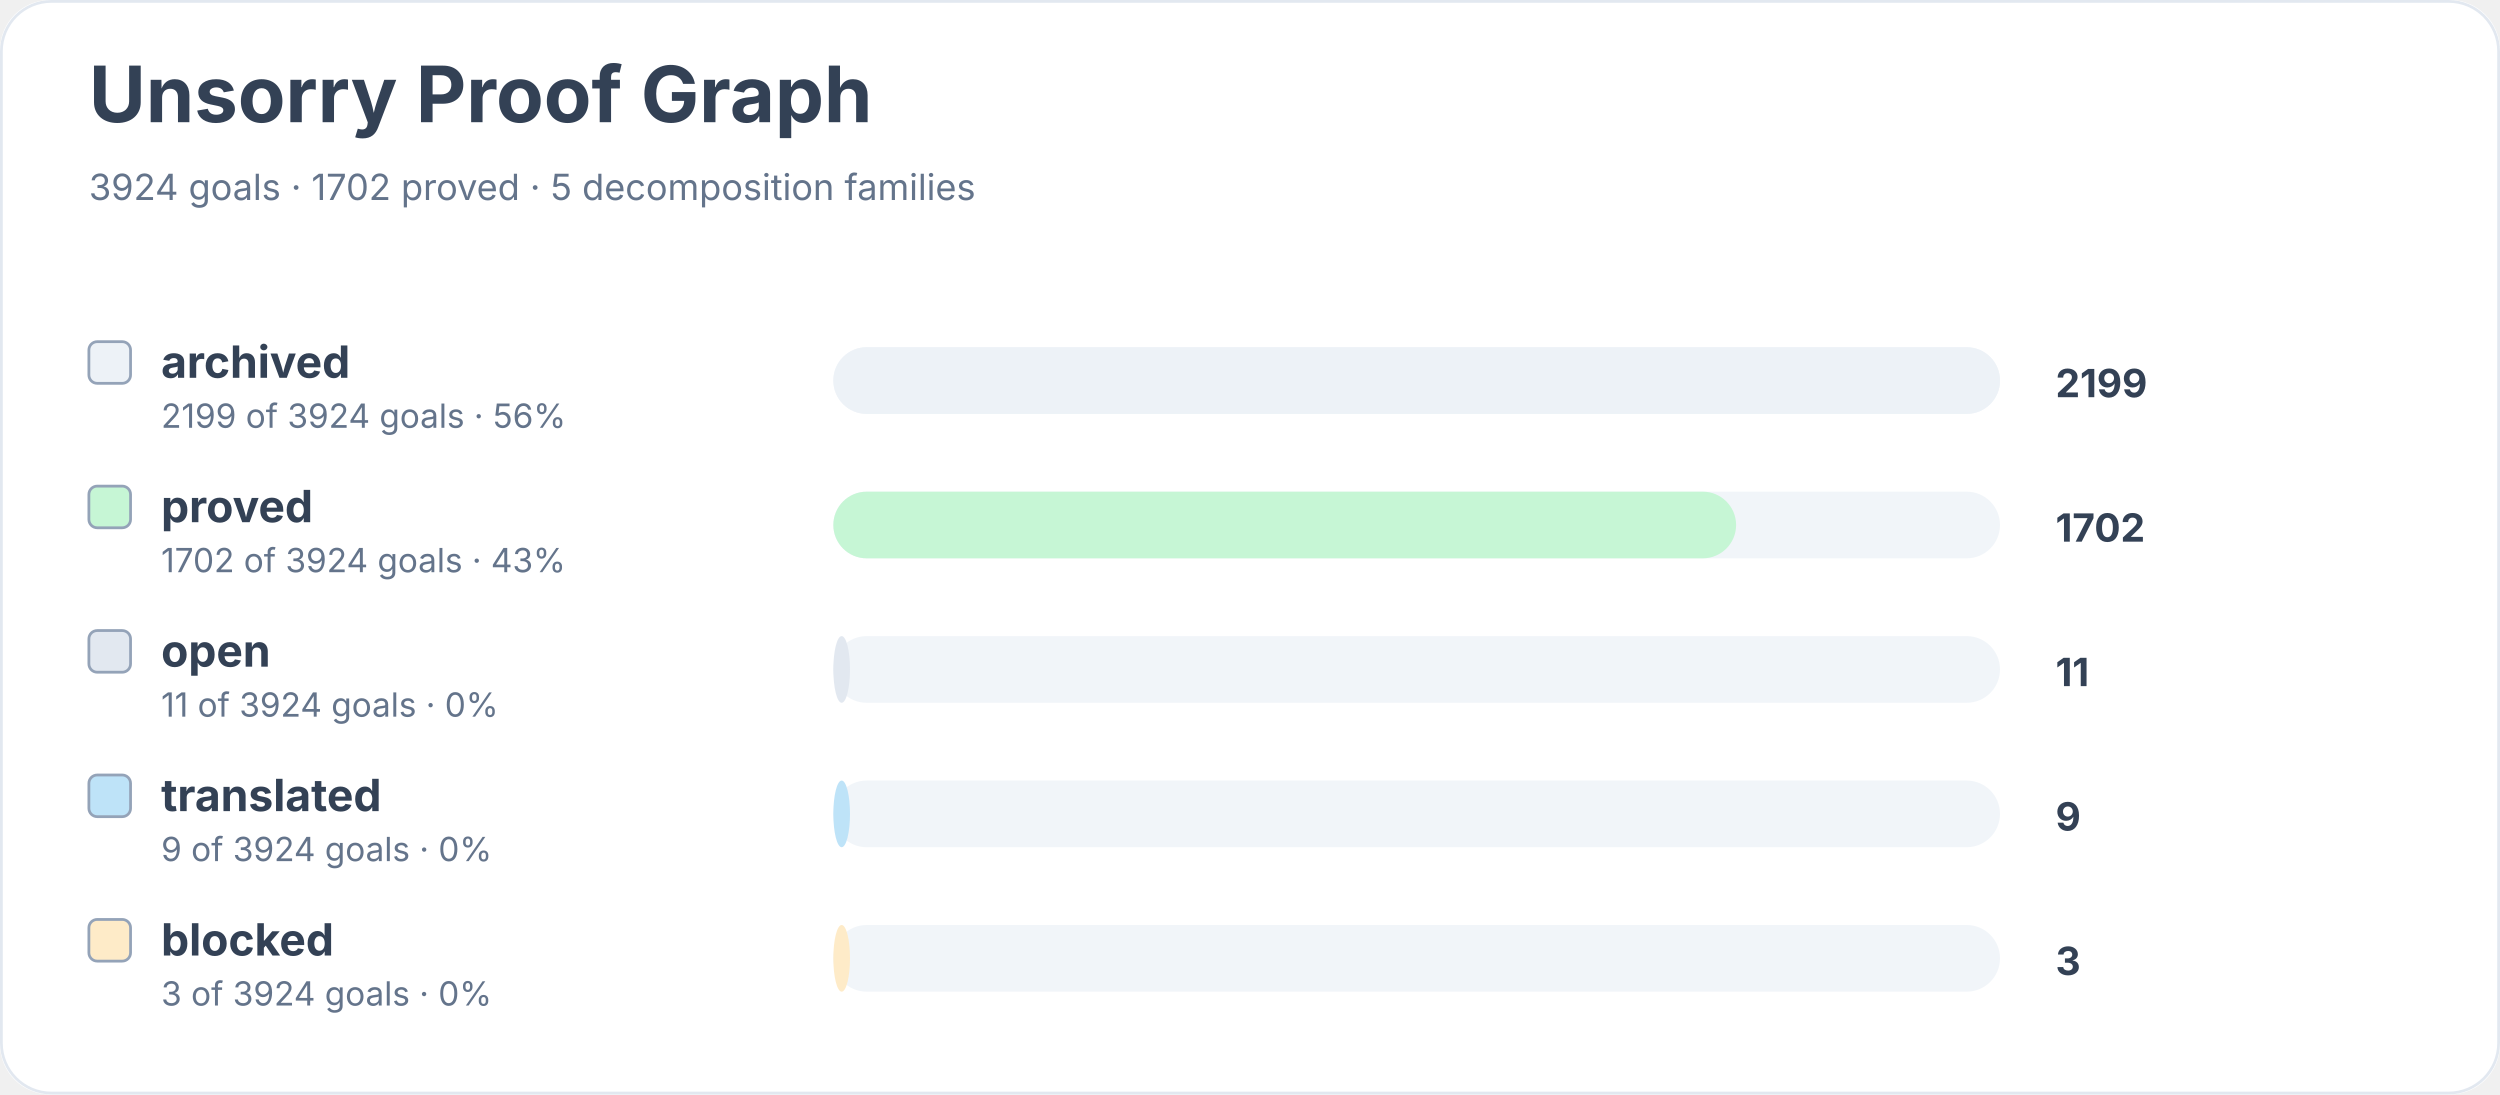
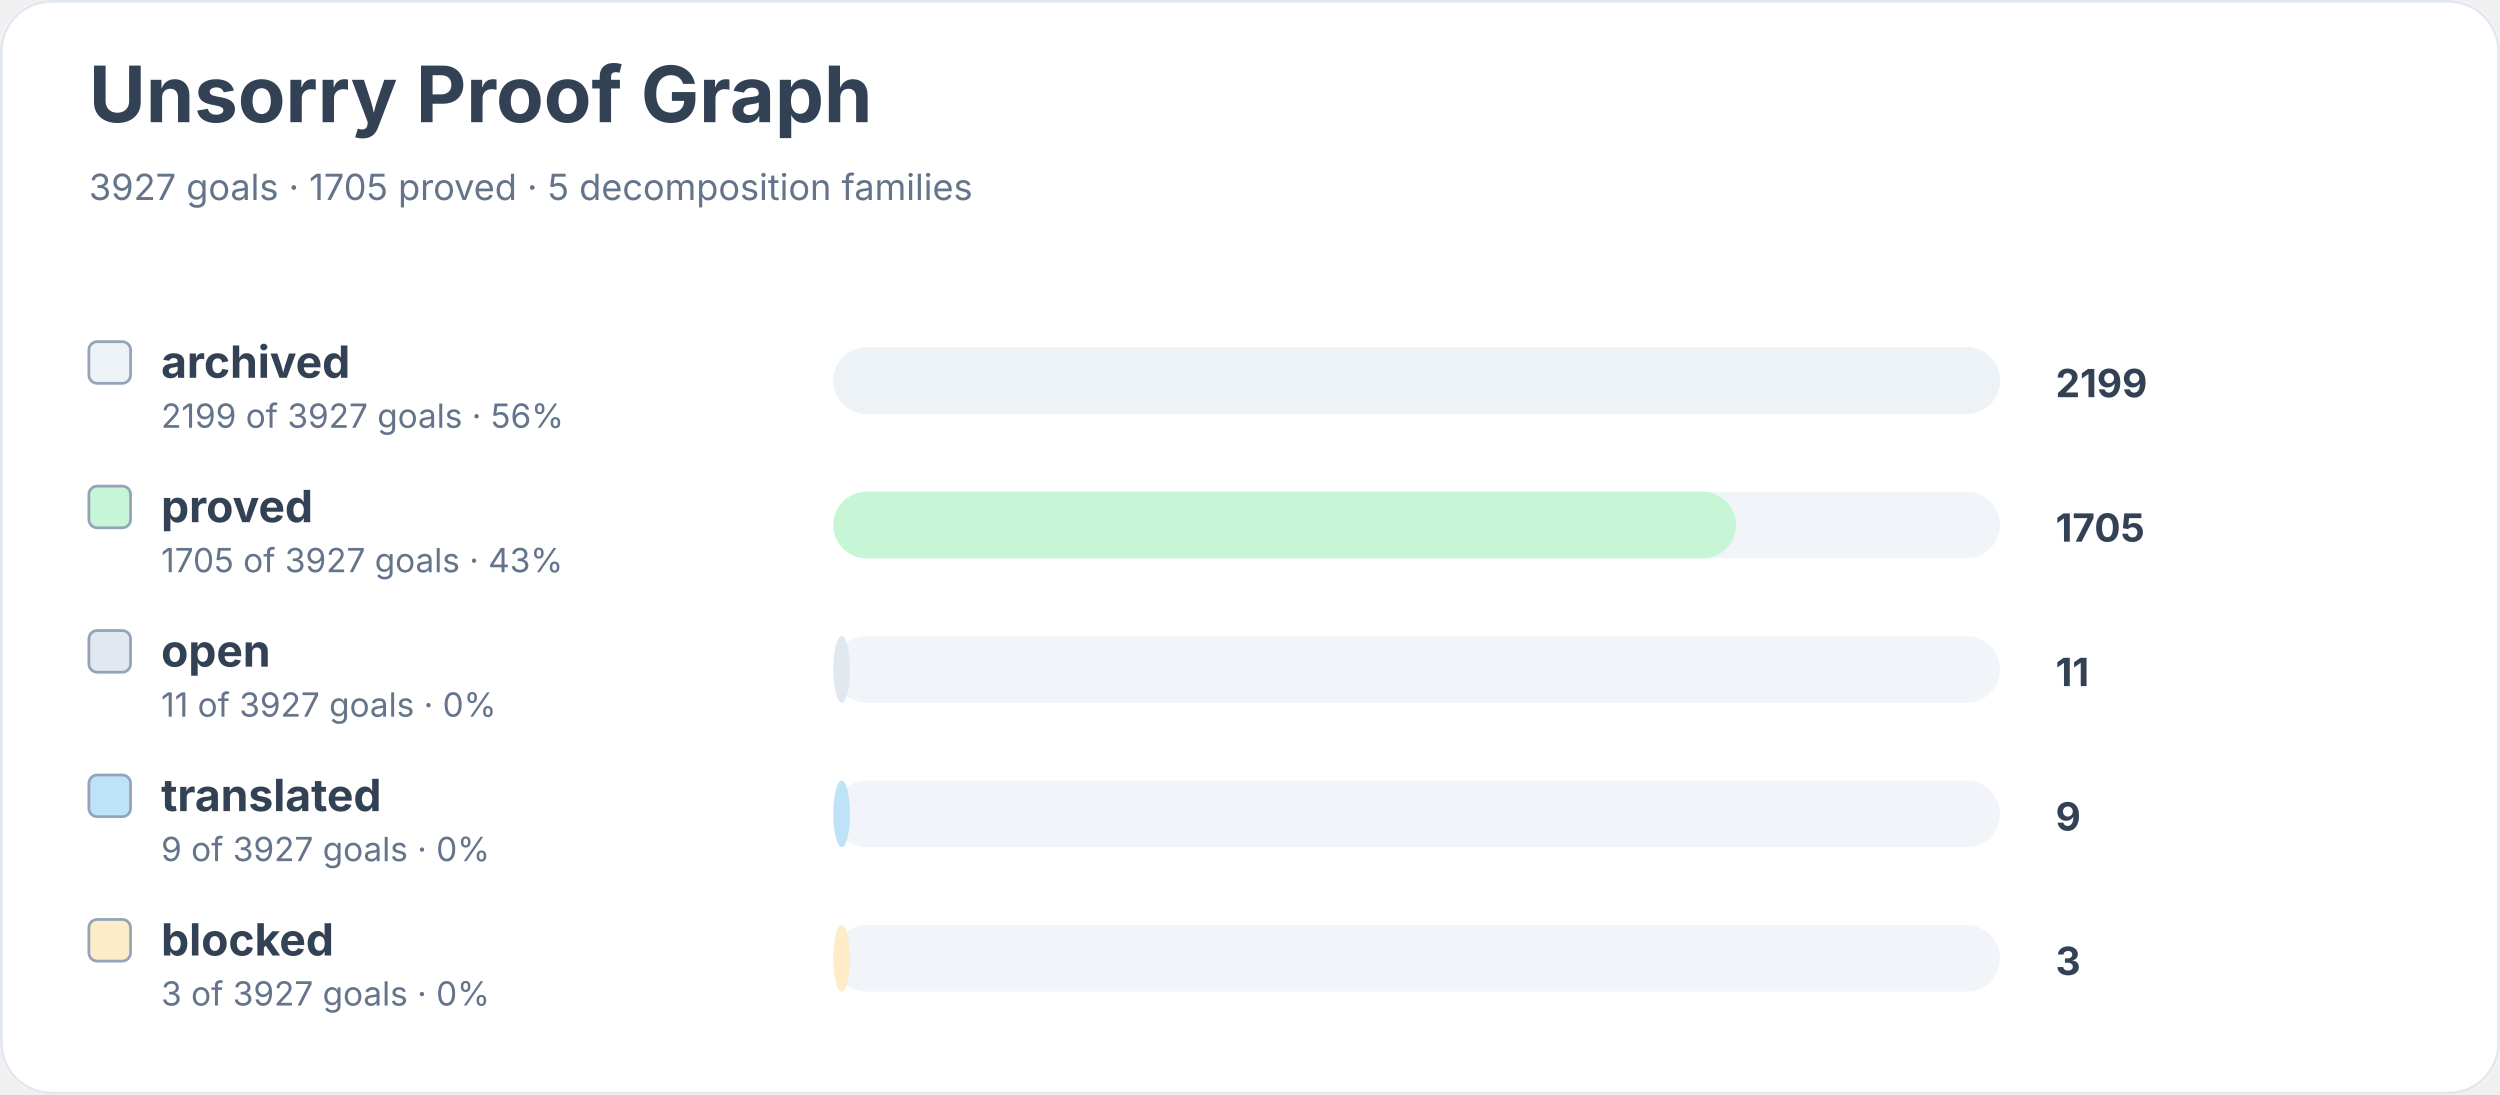
<svg xmlns="http://www.w3.org/2000/svg" width="900" height="394" viewBox="0 0 900 394" role="img" aria-labelledby="title desc">
  <rect width="900" height="100%" rx="18" fill="#ffffff" />
  <rect x="0.5" y="0.5" width="899" height="393" rx="18" fill="none" stroke="#e2e8f0" />
  <text x="32" y="44" font-family="Inter, system-ui, sans-serif" font-size="28" font-weight="700" fill="#334155">Unsorry Proof Graph</text>
-   <text x="32" y="72" font-family="Inter, system-ui, sans-serif" font-size="13" fill="#64748b">3924 goals · 1702 proved · 5 decomposition families</text>
+   <text x="32" y="72" font-family="Inter, system-ui, sans-serif" font-size="13" fill="#64748b">3927 goals · 1705 proved · 5 decomposition families</text>
  <rect x="32" y="123" width="15" height="15" rx="3" fill="#edf2f7" stroke="#94a3b8" />
  <text x="58" y="136" font-family="Inter, system-ui, sans-serif" font-size="16" font-weight="650" fill="#334155">archived</text>
-   <text x="58" y="154" font-family="Inter, system-ui, sans-serif" font-size="12" fill="#64748b">2199 of 3924 goals · 56%</text>
+   <text x="58" y="154" font-family="Inter, system-ui, sans-serif" font-size="12" fill="#64748b">2199 of 3927 goals · 56%</text>
  <rect x="300" y="125" width="420" height="24" rx="12" fill="#f1f5f9" />
  <rect x="300" y="125" width="420" height="24" rx="12" fill="#edf2f7" />
  <text x="740" y="143" font-family="Inter, system-ui, sans-serif" font-size="14" font-weight="700" fill="#334155">2199</text>
  <rect x="32" y="175" width="15" height="15" rx="3" fill="#c6f6d5" stroke="#94a3b8" />
  <text x="58" y="188" font-family="Inter, system-ui, sans-serif" font-size="16" font-weight="650" fill="#334155">proved</text>
-   <text x="58" y="206" font-family="Inter, system-ui, sans-serif" font-size="12" fill="#64748b">1702 of 3924 goals · 43%</text>
+   <text x="58" y="206" font-family="Inter, system-ui, sans-serif" font-size="12" fill="#64748b">1705 of 3927 goals · 43%</text>
  <rect x="300" y="177" width="420" height="24" rx="12" fill="#f1f5f9" />
  <rect x="300" y="177" width="325" height="24" rx="12" fill="#c6f6d5" />
-   <text x="740" y="195" font-family="Inter, system-ui, sans-serif" font-size="14" font-weight="700" fill="#334155">1702</text>
+   <text x="740" y="195" font-family="Inter, system-ui, sans-serif" font-size="14" font-weight="700" fill="#334155">1705</text>
  <rect x="32" y="227" width="15" height="15" rx="3" fill="#e2e8f0" stroke="#94a3b8" />
  <text x="58" y="240" font-family="Inter, system-ui, sans-serif" font-size="16" font-weight="650" fill="#334155">open</text>
-   <text x="58" y="258" font-family="Inter, system-ui, sans-serif" font-size="12" fill="#64748b">11 of 3924 goals · 0%</text>
+   <text x="58" y="258" font-family="Inter, system-ui, sans-serif" font-size="12" fill="#64748b">11 of 3927 goals · 0%</text>
  <rect x="300" y="229" width="420" height="24" rx="12" fill="#f1f5f9" />
  <rect x="300" y="229" width="6" height="24" rx="12" fill="#e2e8f0" />
  <text x="740" y="247" font-family="Inter, system-ui, sans-serif" font-size="14" font-weight="700" fill="#334155">11</text>
  <rect x="32" y="279" width="15" height="15" rx="3" fill="#bee3f8" stroke="#94a3b8" />
  <text x="58" y="292" font-family="Inter, system-ui, sans-serif" font-size="16" font-weight="650" fill="#334155">translated</text>
-   <text x="58" y="310" font-family="Inter, system-ui, sans-serif" font-size="12" fill="#64748b">9 of 3924 goals · 0%</text>
+   <text x="58" y="310" font-family="Inter, system-ui, sans-serif" font-size="12" fill="#64748b">9 of 3927 goals · 0%</text>
  <rect x="300" y="281" width="420" height="24" rx="12" fill="#f1f5f9" />
  <rect x="300" y="281" width="6" height="24" rx="12" fill="#bee3f8" />
  <text x="740" y="299" font-family="Inter, system-ui, sans-serif" font-size="14" font-weight="700" fill="#334155">9</text>
  <rect x="32" y="331" width="15" height="15" rx="3" fill="#feebc8" stroke="#94a3b8" />
  <text x="58" y="344" font-family="Inter, system-ui, sans-serif" font-size="16" font-weight="650" fill="#334155">blocked</text>
-   <text x="58" y="362" font-family="Inter, system-ui, sans-serif" font-size="12" fill="#64748b">3 of 3924 goals · 0%</text>
+   <text x="58" y="362" font-family="Inter, system-ui, sans-serif" font-size="12" fill="#64748b">3 of 3927 goals · 0%</text>
  <rect x="300" y="333" width="420" height="24" rx="12" fill="#f1f5f9" />
  <rect x="300" y="333" width="6" height="24" rx="12" fill="#feebc8" />
  <text x="740" y="351" font-family="Inter, system-ui, sans-serif" font-size="14" font-weight="700" fill="#334155">3</text>
</svg>
